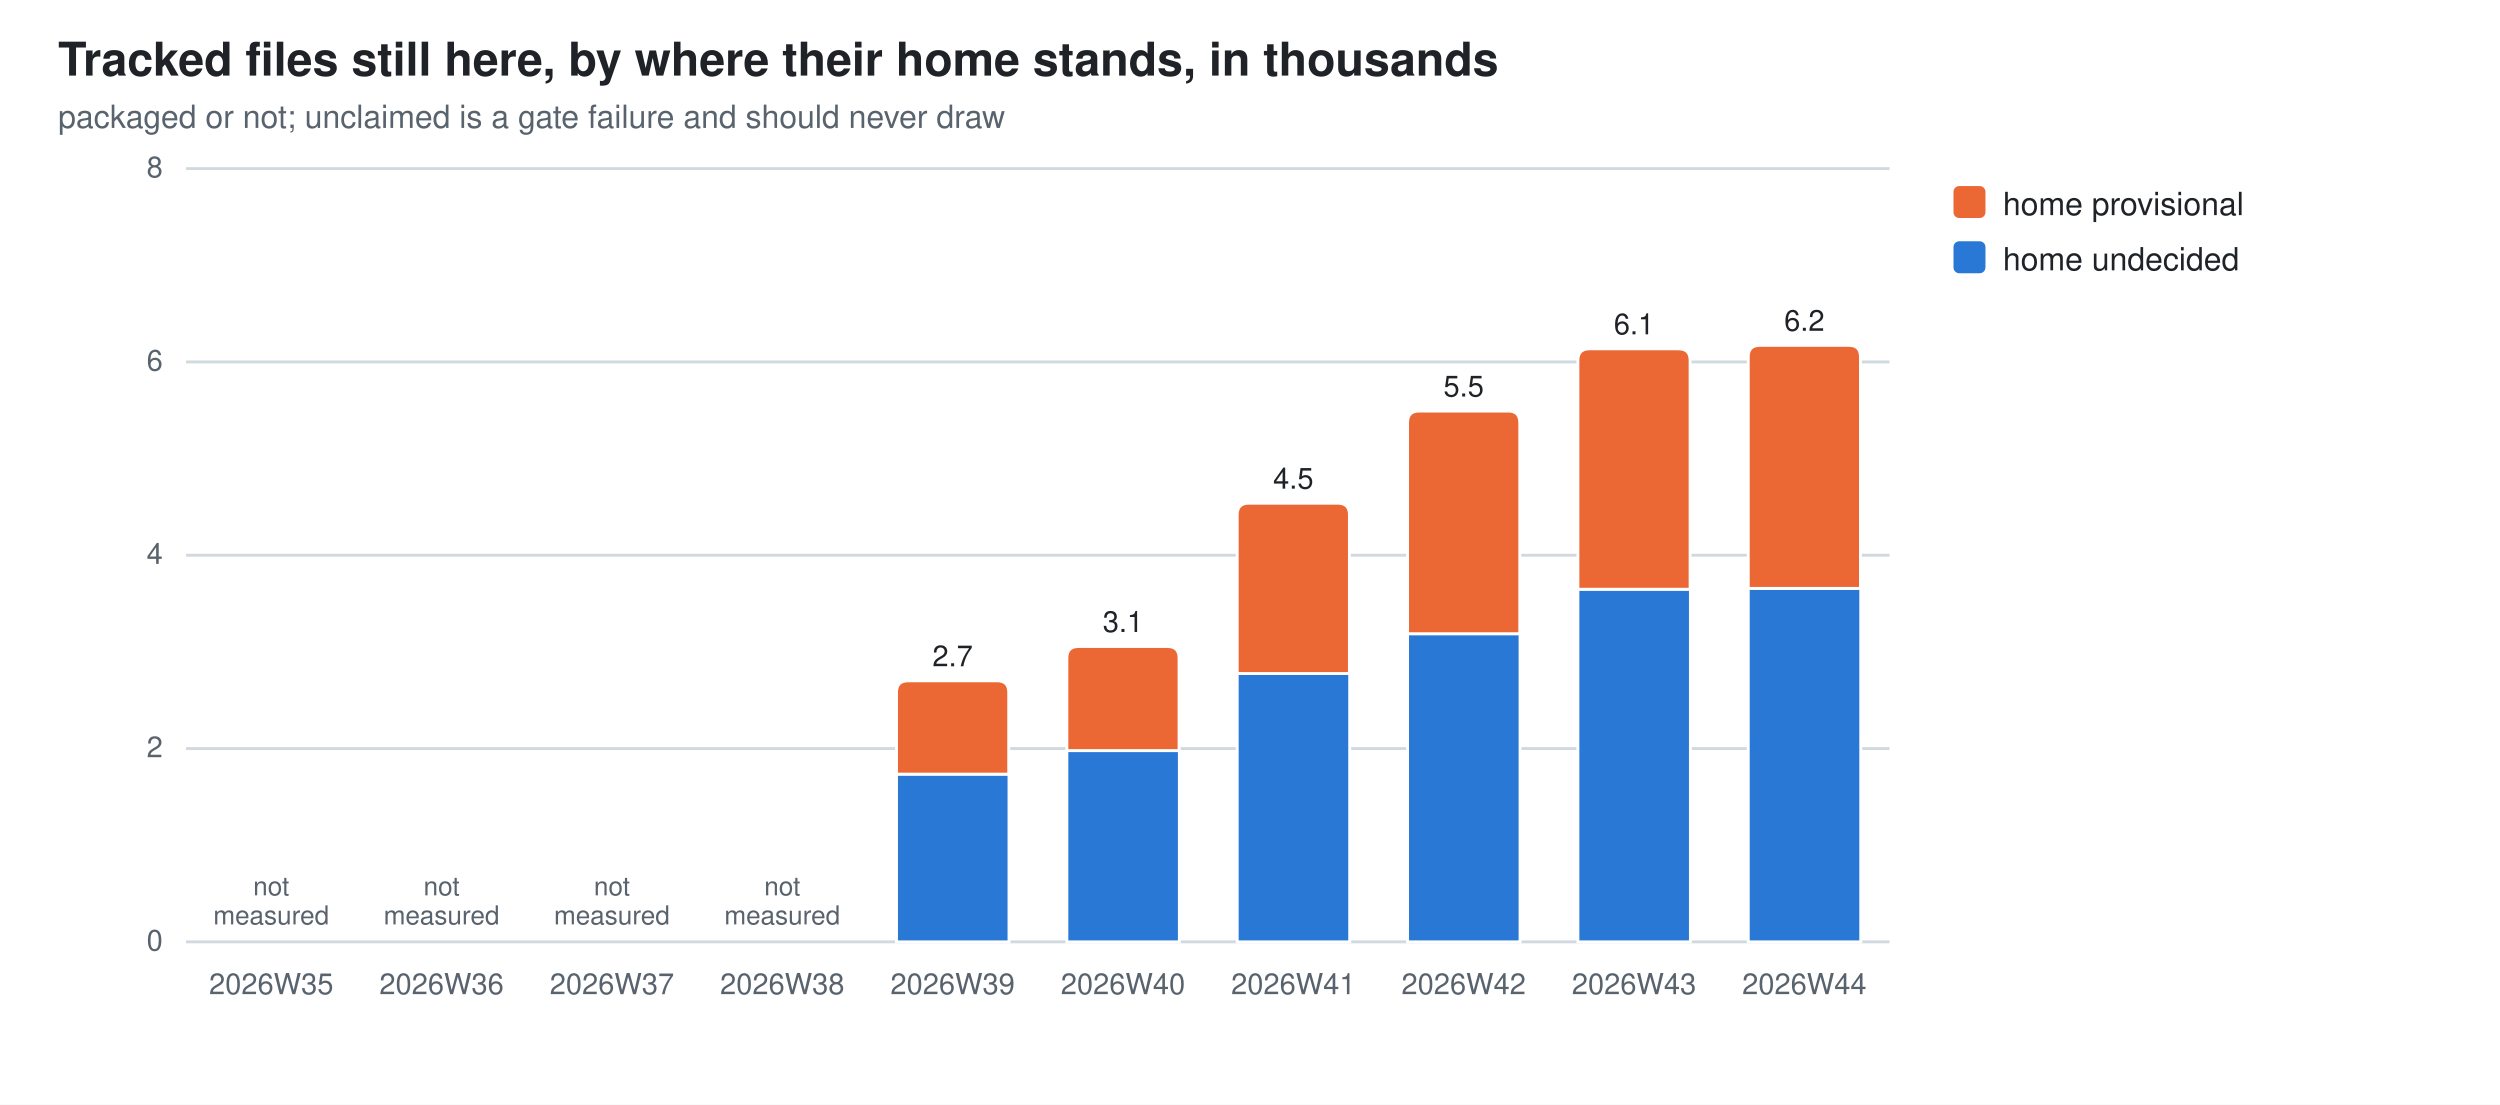
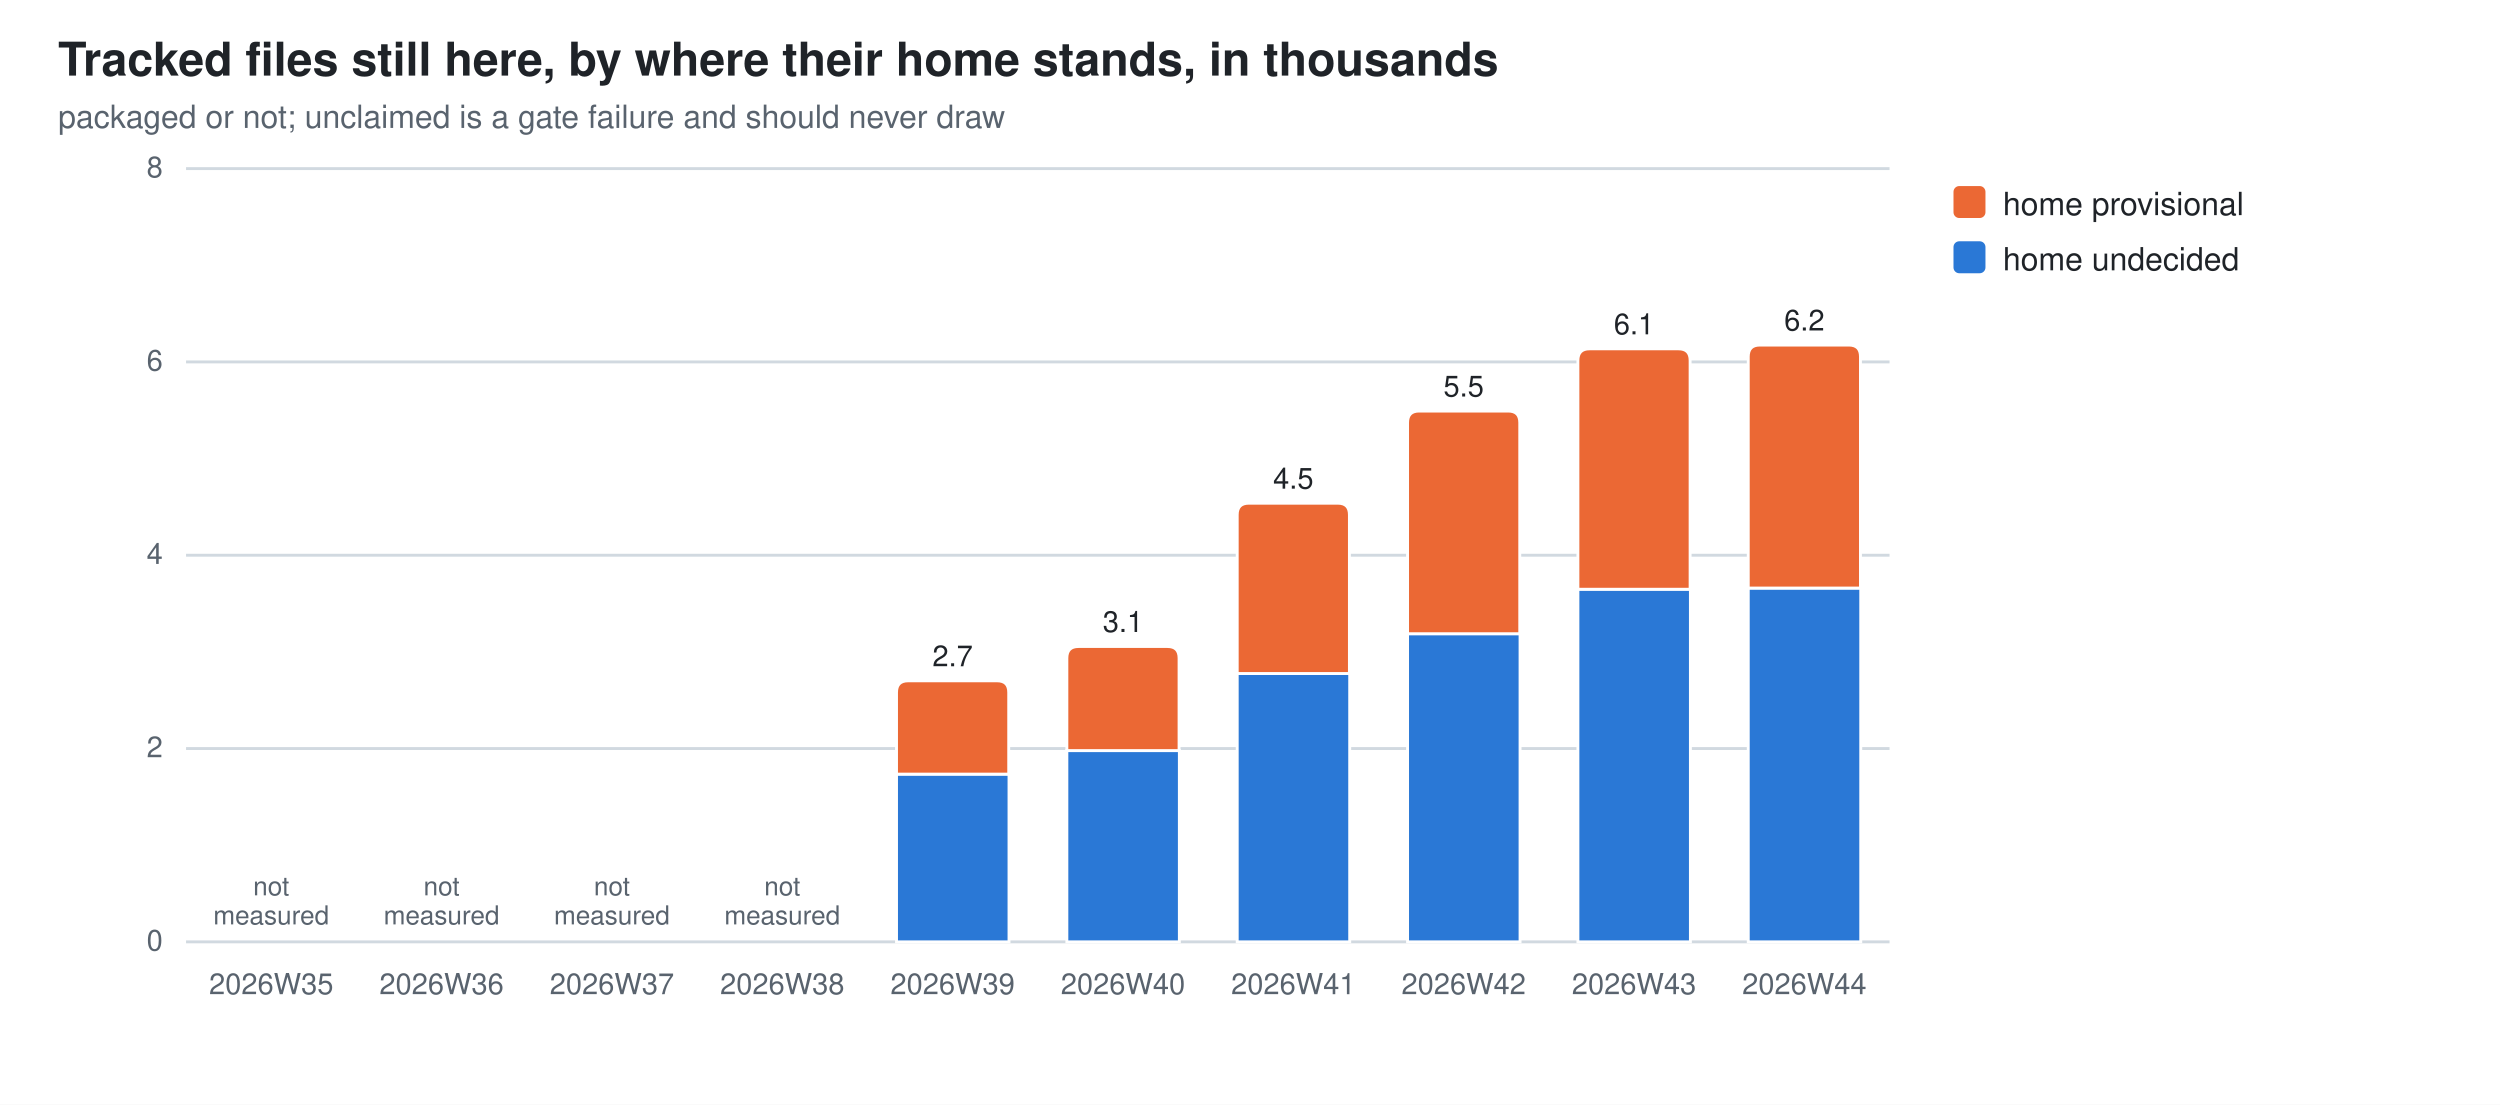
<svg xmlns="http://www.w3.org/2000/svg" width="860" height="380" viewBox="0 0 860 380" role="img" aria-label="Tracked files still here, by where their home stands, in thousands">
  <style>
  .bg{fill:#ffffff} .fg{fill:#1f2328} .mut{fill:#59636e} .grid{stroke:#d1d9e0}
  .seg{stroke:#ffffff;stroke-width:1}
  .val{paint-order:stroke;stroke:#ffffff;stroke-width:3px;stroke-linejoin:round}
  .s0{fill:#2a78d6}  .s1{fill:#eb6834}
  @media (prefers-color-scheme: dark){
    .bg{fill:#0d1117} .fg{fill:#e6edf3} .mut{fill:#9198a1} .grid{stroke:#30363d}
    .seg{stroke:#0d1117} .val{stroke:#0d1117} .s0{fill:#3987e5} .s1{fill:#d95926}}
  text{font-family:-apple-system,BlinkMacSystemFont,"Segoe UI",Helvetica,Arial,sans-serif}
</style>
  <rect class="bg" width="860" height="380" />
  <text class="fg" x="20" y="26" font-size="16" font-weight="600">Tracked files still here, by where their home stands, in thousands</text>
  <text class="mut" x="20" y="44" font-size="11">packaged or not; unclaimed is a gate failure and should never draw</text>
  <line class="grid" x1="64" y1="324.0" x2="650.0" y2="324.0" stroke-width="1" />
  <text class="mut" x="56" y="327.0" font-size="10" text-anchor="end">0</text>
  <line class="grid" x1="64" y1="257.5" x2="650.0" y2="257.5" stroke-width="1" />
  <text class="mut" x="56" y="260.5" font-size="10" text-anchor="end">2</text>
  <line class="grid" x1="64" y1="191.0" x2="650.0" y2="191.0" stroke-width="1" />
  <text class="mut" x="56" y="194.0" font-size="10" text-anchor="end">4</text>
  <line class="grid" x1="64" y1="124.5" x2="650.0" y2="124.5" stroke-width="1" />
  <text class="mut" x="56" y="127.5" font-size="10" text-anchor="end">6</text>
  <line class="grid" x1="64" y1="58.0" x2="650.0" y2="58.0" stroke-width="1" />
  <text class="mut" x="56" y="61.0" font-size="10" text-anchor="end">8</text>
  <text class="mut" x="93.3" y="342" font-size="10" text-anchor="middle">2026W35</text>
  <text class="mut" x="93.3" y="308.0" font-size="9" text-anchor="middle">not<tspan x="93.3" dy="10">measured</tspan>
  </text>
  <text class="mut" x="151.9" y="342" font-size="10" text-anchor="middle">2026W36</text>
  <text class="mut" x="151.9" y="308.0" font-size="9" text-anchor="middle">not<tspan x="151.9" dy="10">measured</tspan>
  </text>
  <text class="mut" x="210.5" y="342" font-size="10" text-anchor="middle">2026W37</text>
  <text class="mut" x="210.5" y="308.0" font-size="9" text-anchor="middle">not<tspan x="210.5" dy="10">measured</tspan>
  </text>
  <text class="mut" x="269.1" y="342" font-size="10" text-anchor="middle">2026W38</text>
  <text class="mut" x="269.1" y="308.0" font-size="9" text-anchor="middle">not<tspan x="269.1" dy="10">measured</tspan>
  </text>
  <rect class="seg s0" x="308.4" y="266.3" width="38.7" height="57.7" />
  <path class="seg s1" d="M308.4,266.3 V238.2 Q308.4,234.2 312.4,234.2 H343.0 Q347.0,234.2 347.0,238.2 V266.3 Z" />
  <text class="mut" x="327.7" y="342" font-size="10" text-anchor="middle">2026W39</text>
  <text class="fg val" x="327.7" y="229.2" font-size="10" text-anchor="middle">2.7</text>
  <rect class="seg s0" x="367.0" y="258.2" width="38.7" height="65.8" />
  <path class="seg s1" d="M367.0,258.2 V226.4 Q367.0,222.4 371.0,222.4 H401.6 Q405.6,222.4 405.6,226.4 V258.2 Z" />
  <text class="mut" x="386.3" y="342" font-size="10" text-anchor="middle">2026W40</text>
  <text class="fg val" x="386.3" y="217.4" font-size="10" text-anchor="middle">3.1</text>
  <rect class="seg s0" x="425.6" y="231.7" width="38.7" height="92.3" />
  <path class="seg s1" d="M425.6,231.7 V177.1 Q425.6,173.1 429.6,173.1 H460.2 Q464.2,173.1 464.2,177.1 V231.7 Z" />
  <text class="mut" x="444.9" y="342" font-size="10" text-anchor="middle">2026W41</text>
  <text class="fg val" x="444.9" y="168.1" font-size="10" text-anchor="middle">4.5</text>
  <rect class="seg s0" x="484.2" y="218.0" width="38.7" height="106.0" />
  <path class="seg s1" d="M484.2,218.0 V145.4 Q484.2,141.4 488.2,141.4 H518.8 Q522.8,141.4 522.8,145.4 V218.0 Z" />
  <text class="mut" x="503.5" y="342" font-size="10" text-anchor="middle">2026W42</text>
  <text class="fg val" x="503.5" y="136.4" font-size="10" text-anchor="middle">5.5</text>
  <rect class="seg s0" x="542.8" y="202.7" width="38.7" height="121.3" />
  <path class="seg s1" d="M542.8,202.7 V124.0 Q542.8,120.0 546.8,120.0 H577.4 Q581.4,120.0 581.4,124.0 V202.7 Z" />
  <text class="mut" x="562.1" y="342" font-size="10" text-anchor="middle">2026W43</text>
  <text class="fg val" x="562.1" y="115.0" font-size="10" text-anchor="middle">6.1</text>
-   <rect class="seg s0" x="601.4" y="202.4" width="38.7" height="121.6" />
-   <path class="seg s1" d="M601.4,202.4 V122.8 Q601.4,118.8 605.4,118.8 H636.0 Q640.0,118.8 640.0,122.8 V202.4 Z" />
+   <rect class="seg s0" x="601.4" y="202.3" width="38.7" height="121.7" />
+   <path class="seg s1" d="M601.4,202.3 V122.7 Q601.4,118.7 605.4,118.7 H636.0 Q640.0,118.7 640.0,122.7 V202.3 Z" />
  <text class="mut" x="620.7" y="342" font-size="10" text-anchor="middle">2026W44</text>
-   <text class="fg val" x="620.7" y="113.8" font-size="10" text-anchor="middle">6.2</text>
+   <text class="fg val" x="620.7" y="113.7" font-size="10" text-anchor="middle">6.2</text>
  <rect class="s1" x="672" y="64" width="11" height="11" rx="2" />
  <text class="fg" y="74" font-size="11">
    <tspan x="689" dy="0">home provisional</tspan>
  </text>
  <rect class="s0" x="672" y="83" width="11" height="11" rx="2" />
  <text class="fg" y="93" font-size="11">
    <tspan x="689" dy="0">home undecided</tspan>
  </text>
</svg>
